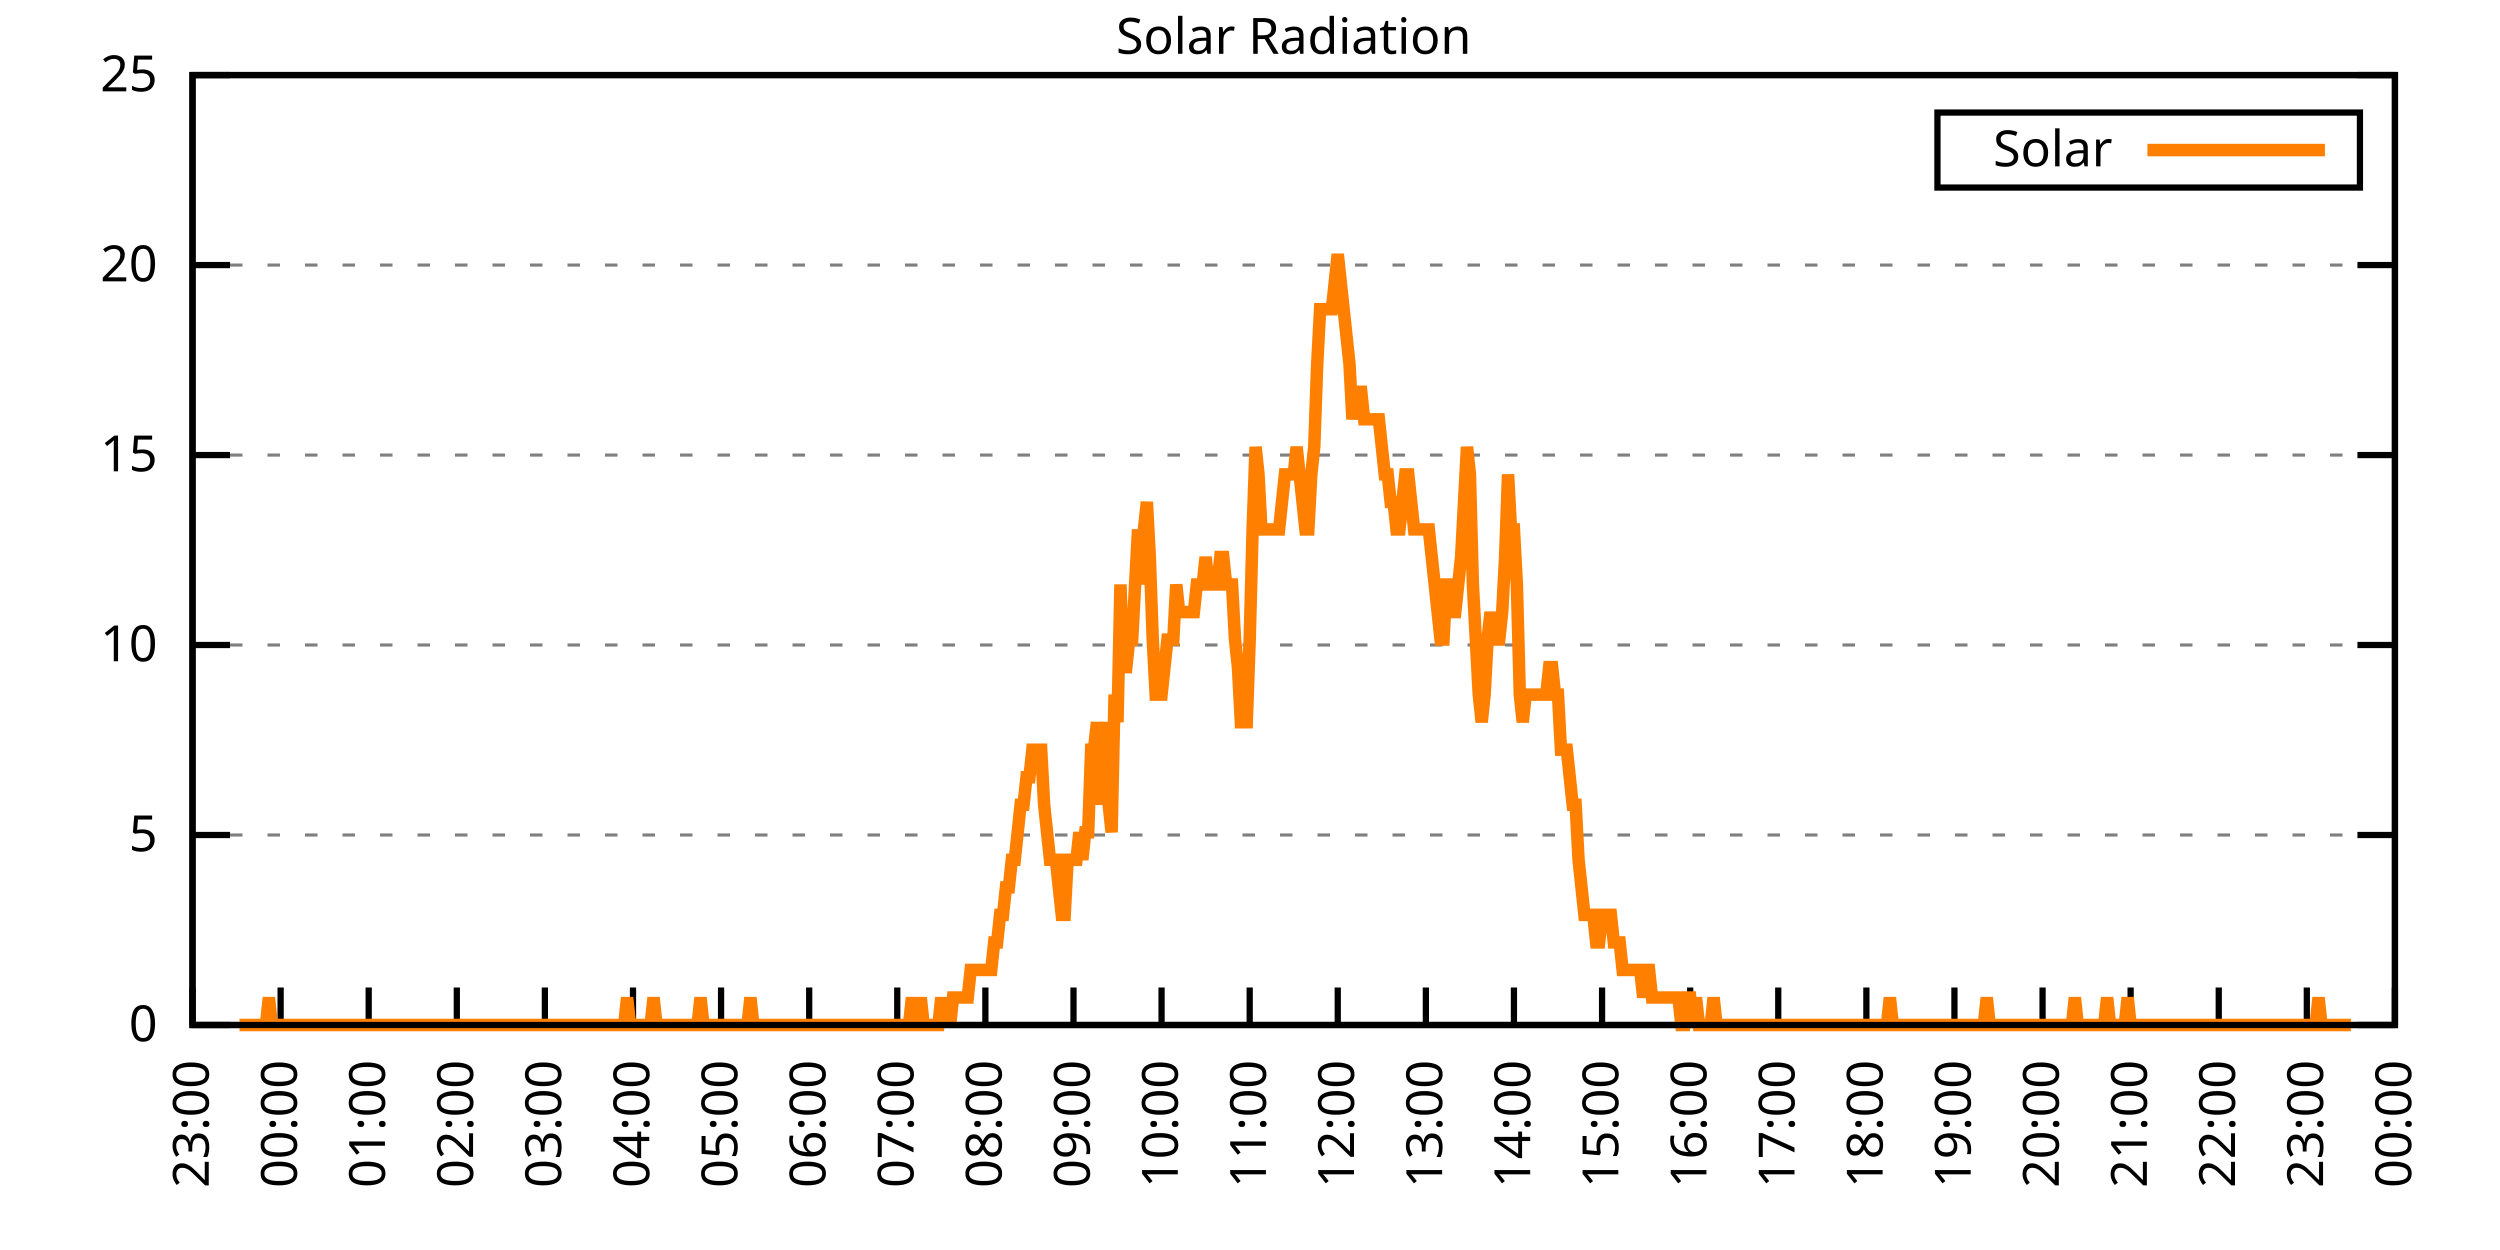
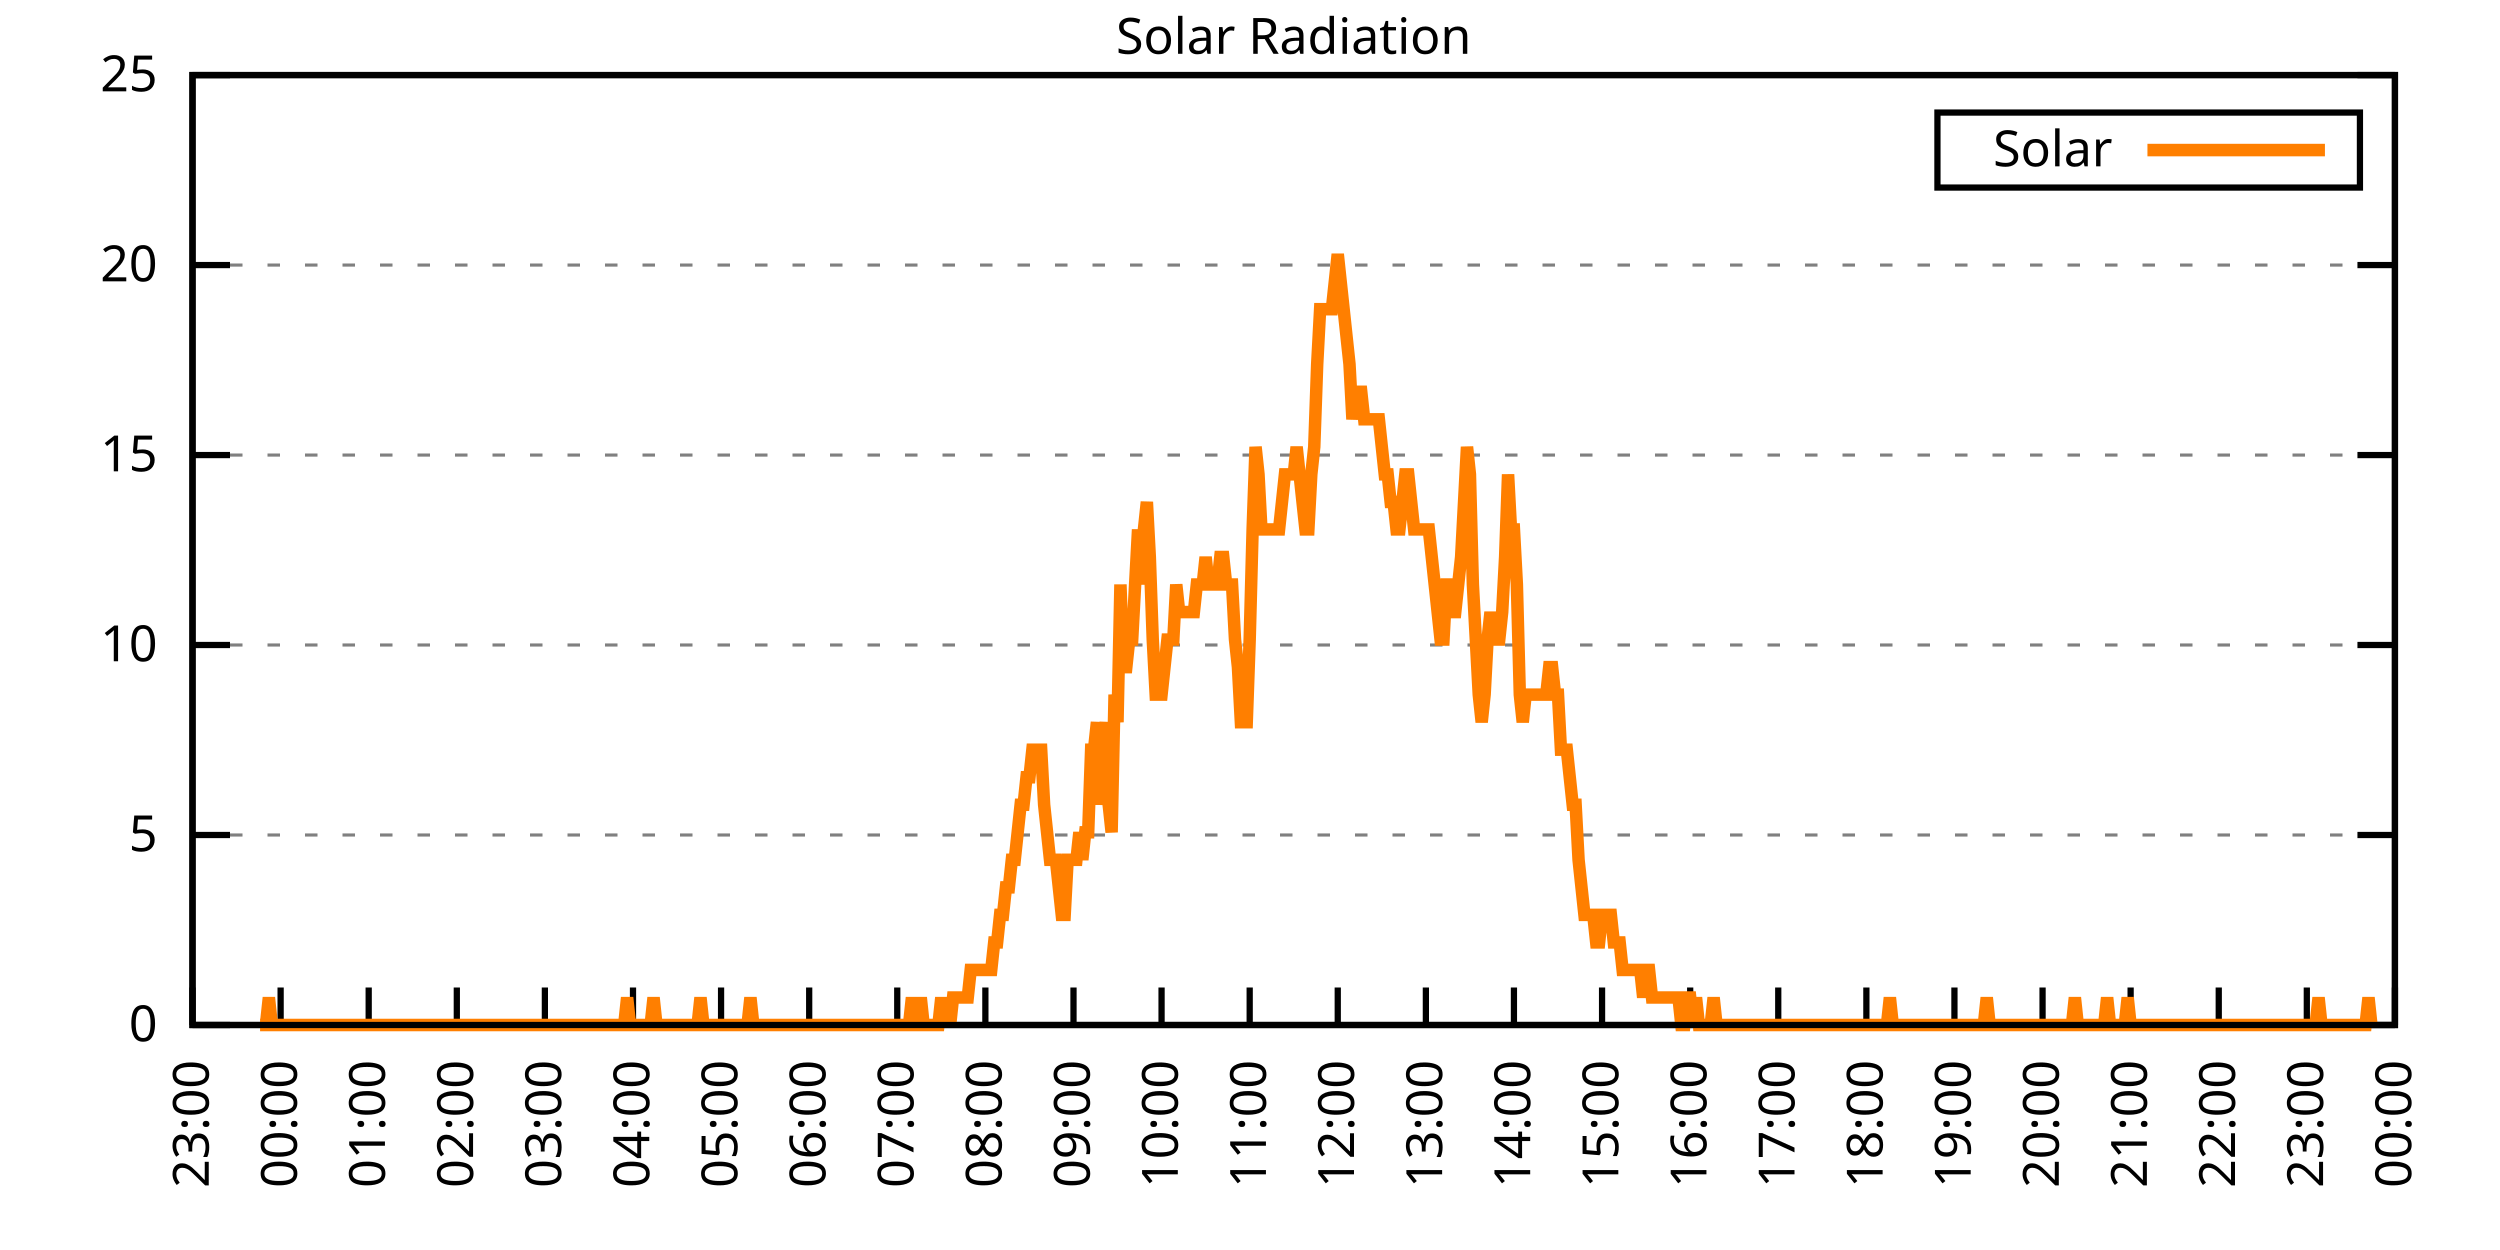
<svg xmlns="http://www.w3.org/2000/svg" xmlns:xlink="http://www.w3.org/1999/xlink" width="400" height="200" viewBox="0 0 400 200">
  <g id="gnuplot_canvas">
    <rect x="0" y="0" width="400" height="200" fill="none" />
    <defs>
      <circle id="gpDot" r="0.5" stroke-width="0.5" stroke="currentColor" />
      <path id="gpPt0" stroke-width="0.333" stroke="currentColor" d="M-1,0 h2 M0,-1 v2" />
      <path id="gpPt1" stroke-width="0.333" stroke="currentColor" d="M-1,-1 L1,1 M1,-1 L-1,1" />
      <path id="gpPt2" stroke-width="0.333" stroke="currentColor" d="M-1,0 L1,0 M0,-1 L0,1 M-1,-1 L1,1 M-1,1 L1,-1" />
      <rect id="gpPt3" stroke-width="0.333" stroke="currentColor" x="-1" y="-1" width="2" height="2" />
      <rect id="gpPt4" stroke-width="0.333" stroke="currentColor" fill="currentColor" x="-1" y="-1" width="2" height="2" />
      <circle id="gpPt5" stroke-width="0.333" stroke="currentColor" cx="0" cy="0" r="1" />
      <use xlink:href="#gpPt5" id="gpPt6" fill="currentColor" stroke="none" />
      <path id="gpPt7" stroke-width="0.333" stroke="currentColor" d="M0,-1.33 L-1.33,0.67 L1.33,0.67 z" />
      <use xlink:href="#gpPt7" id="gpPt8" fill="currentColor" stroke="none" />
      <use xlink:href="#gpPt7" id="gpPt9" stroke="currentColor" transform="rotate(180)" />
      <use xlink:href="#gpPt9" id="gpPt10" fill="currentColor" stroke="none" />
      <use xlink:href="#gpPt3" id="gpPt11" stroke="currentColor" transform="rotate(45)" />
      <use xlink:href="#gpPt11" id="gpPt12" fill="currentColor" stroke="none" />
      <path id="gpPt13" stroke-width="0.333" stroke="currentColor" d="M0,1.330 L1.265,0.411 L0.782,-1.067 L-0.782,-1.076 L-1.265,0.411 z" />
      <use xlink:href="#gpPt13" id="gpPt14" fill="currentColor" stroke="none" />
      <filter id="textbox" filterUnits="objectBoundingBox" x="0" y="0" height="1" width="1">
        <feFlood flood-color="white" flood-opacity="1" result="bgnd" />
        <feComposite in="SourceGraphic" in2="bgnd" operator="atop" />
      </filter>
      <filter id="greybox" filterUnits="objectBoundingBox" x="0" y="0" height="1" width="1">
        <feFlood flood-color="lightgrey" flood-opacity="1" result="grey" />
        <feComposite in="SourceGraphic" in2="grey" operator="atop" />
      </filter>
    </defs>
    <g fill="none" color="white" stroke="currentColor" stroke-width="1.00" stroke-linecap="butt" stroke-linejoin="miter">
</g>
    <g fill="none" color="black" stroke="currentColor" stroke-width="1.00" stroke-linecap="butt" stroke-linejoin="miter">
      <g stroke="none" shape-rendering="crispEdges">
        <polygon fill="rgb(255, 255, 255)" points="30.80,164.00 383.18,164.00 383.18,12.02 30.80,12.02 " />
      </g>
    </g>
    <g fill="none" color="black" stroke="currentColor" stroke-width="1.00" stroke-linecap="butt" stroke-linejoin="miter">
</g>
    <g fill="none" color="black" stroke="black" stroke-width="0.50" stroke-linecap="butt" stroke-linejoin="miter">
</g>
    <g fill="none" color="gray" stroke="currentColor" stroke-width="0.50" stroke-linecap="butt" stroke-linejoin="miter">
      <path stroke="gray" stroke-dasharray="2,4" class="gridline" d="M30.80,164.00 L383.19,164.00  " />
    </g>
    <g fill="none" color="gray" stroke="gray" stroke-width="1.00" stroke-linecap="butt" stroke-linejoin="miter">
</g>
    <g fill="none" color="black" stroke="currentColor" stroke-width="1.00" stroke-linecap="butt" stroke-linejoin="miter">
      <path stroke="black" d="M30.80,164.00 L36.80,164.00 M383.19,164.00 L377.19,164.00  " />
      <g transform="translate(25.20,166.60)" stroke="none" fill="black" font-family="Sans" font-size="8.00" text-anchor="end">
        <text>
          <tspan font-family="Sans"> 0</tspan>
        </text>
      </g>
    </g>
    <g fill="none" color="black" stroke="currentColor" stroke-width="1.00" stroke-linecap="butt" stroke-linejoin="miter">
</g>
    <g fill="none" color="black" stroke="black" stroke-width="0.50" stroke-linecap="butt" stroke-linejoin="miter">
</g>
    <g fill="none" color="gray" stroke="currentColor" stroke-width="0.50" stroke-linecap="butt" stroke-linejoin="miter">
      <path stroke="gray" stroke-dasharray="2,4" class="gridline" d="M30.80,133.60 L383.19,133.60  " />
    </g>
    <g fill="none" color="gray" stroke="gray" stroke-width="1.00" stroke-linecap="butt" stroke-linejoin="miter">
</g>
    <g fill="none" color="black" stroke="currentColor" stroke-width="1.00" stroke-linecap="butt" stroke-linejoin="miter">
      <path stroke="black" d="M30.80,133.60 L36.80,133.60 M383.19,133.60 L377.19,133.60  " />
      <g transform="translate(25.20,136.20)" stroke="none" fill="black" font-family="Sans" font-size="8.00" text-anchor="end">
        <text>
          <tspan font-family="Sans"> 5</tspan>
        </text>
      </g>
    </g>
    <g fill="none" color="black" stroke="currentColor" stroke-width="1.00" stroke-linecap="butt" stroke-linejoin="miter">
</g>
    <g fill="none" color="black" stroke="black" stroke-width="0.50" stroke-linecap="butt" stroke-linejoin="miter">
</g>
    <g fill="none" color="gray" stroke="currentColor" stroke-width="0.50" stroke-linecap="butt" stroke-linejoin="miter">
      <path stroke="gray" stroke-dasharray="2,4" class="gridline" d="M30.80,103.20 L383.19,103.20  " />
    </g>
    <g fill="none" color="gray" stroke="gray" stroke-width="1.00" stroke-linecap="butt" stroke-linejoin="miter">
</g>
    <g fill="none" color="black" stroke="currentColor" stroke-width="1.00" stroke-linecap="butt" stroke-linejoin="miter">
      <path stroke="black" d="M30.80,103.20 L36.80,103.20 M383.19,103.20 L377.19,103.20  " />
      <g transform="translate(25.20,105.80)" stroke="none" fill="black" font-family="Sans" font-size="8.00" text-anchor="end">
        <text>
          <tspan font-family="Sans"> 10</tspan>
        </text>
      </g>
    </g>
    <g fill="none" color="black" stroke="currentColor" stroke-width="1.00" stroke-linecap="butt" stroke-linejoin="miter">
</g>
    <g fill="none" color="black" stroke="black" stroke-width="0.50" stroke-linecap="butt" stroke-linejoin="miter">
</g>
    <g fill="none" color="gray" stroke="currentColor" stroke-width="0.50" stroke-linecap="butt" stroke-linejoin="miter">
      <path stroke="gray" stroke-dasharray="2,4" class="gridline" d="M30.80,72.81 L383.19,72.81  " />
    </g>
    <g fill="none" color="gray" stroke="gray" stroke-width="1.00" stroke-linecap="butt" stroke-linejoin="miter">
</g>
    <g fill="none" color="black" stroke="currentColor" stroke-width="1.00" stroke-linecap="butt" stroke-linejoin="miter">
      <path stroke="black" d="M30.80,72.81 L36.80,72.81 M383.19,72.81 L377.19,72.81  " />
      <g transform="translate(25.20,75.41)" stroke="none" fill="black" font-family="Sans" font-size="8.00" text-anchor="end">
        <text>
          <tspan font-family="Sans"> 15</tspan>
        </text>
      </g>
    </g>
    <g fill="none" color="black" stroke="currentColor" stroke-width="1.00" stroke-linecap="butt" stroke-linejoin="miter">
</g>
    <g fill="none" color="black" stroke="black" stroke-width="0.50" stroke-linecap="butt" stroke-linejoin="miter">
</g>
    <g fill="none" color="gray" stroke="currentColor" stroke-width="0.50" stroke-linecap="butt" stroke-linejoin="miter">
      <path stroke="gray" stroke-dasharray="2,4" class="gridline" d="M30.80,42.41 L383.19,42.41  " />
    </g>
    <g fill="none" color="gray" stroke="gray" stroke-width="1.00" stroke-linecap="butt" stroke-linejoin="miter">
</g>
    <g fill="none" color="black" stroke="currentColor" stroke-width="1.00" stroke-linecap="butt" stroke-linejoin="miter">
      <path stroke="black" d="M30.80,42.41 L36.80,42.41 M383.19,42.41 L377.19,42.41  " />
      <g transform="translate(25.20,45.01)" stroke="none" fill="black" font-family="Sans" font-size="8.00" text-anchor="end">
        <text>
          <tspan font-family="Sans"> 20</tspan>
        </text>
      </g>
    </g>
    <g fill="none" color="black" stroke="currentColor" stroke-width="1.00" stroke-linecap="butt" stroke-linejoin="miter">
</g>
    <g fill="none" color="black" stroke="black" stroke-width="0.50" stroke-linecap="butt" stroke-linejoin="miter">
</g>
    <g fill="none" color="gray" stroke="currentColor" stroke-width="0.50" stroke-linecap="butt" stroke-linejoin="miter">
      <path stroke="gray" stroke-dasharray="2,4" class="gridline" d="M30.80,12.01 L383.19,12.01  " />
    </g>
    <g fill="none" color="gray" stroke="gray" stroke-width="1.00" stroke-linecap="butt" stroke-linejoin="miter">
</g>
    <g fill="none" color="black" stroke="currentColor" stroke-width="1.00" stroke-linecap="butt" stroke-linejoin="miter">
      <path stroke="black" d="M30.80,12.01 L36.80,12.01 M383.19,12.01 L377.19,12.01  " />
      <g transform="translate(25.20,14.61)" stroke="none" fill="black" font-family="Sans" font-size="8.00" text-anchor="end">
        <text>
          <tspan font-family="Sans"> 25</tspan>
        </text>
      </g>
    </g>
    <g fill="none" color="black" stroke="currentColor" stroke-width="1.00" stroke-linecap="butt" stroke-linejoin="miter">
      <path stroke="black" d="M30.80,164.00 L30.80,158.00  " />
      <g transform="translate(33.40,169.60) rotate(270.00)" stroke="none" fill="black" font-family="Sans" font-size="8.00" text-anchor="end">
        <text>
          <tspan font-family="Sans">23:00</tspan>
        </text>
      </g>
    </g>
    <g fill="none" color="black" stroke="currentColor" stroke-width="1.00" stroke-linecap="butt" stroke-linejoin="miter">
      <path stroke="black" d="M44.90,164.00 L44.90,158.00  " />
      <g transform="translate(47.50,169.60) rotate(270.00)" stroke="none" fill="black" font-family="Sans" font-size="8.00" text-anchor="end">
        <text>
          <tspan font-family="Sans">00:00</tspan>
        </text>
      </g>
    </g>
    <g fill="none" color="black" stroke="currentColor" stroke-width="1.00" stroke-linecap="butt" stroke-linejoin="miter">
      <path stroke="black" d="M58.99,164.00 L58.99,158.00  " />
      <g transform="translate(61.59,169.60) rotate(270.00)" stroke="none" fill="black" font-family="Sans" font-size="8.00" text-anchor="end">
        <text>
          <tspan font-family="Sans">01:00</tspan>
        </text>
      </g>
    </g>
    <g fill="none" color="black" stroke="currentColor" stroke-width="1.00" stroke-linecap="butt" stroke-linejoin="miter">
      <path stroke="black" d="M73.09,164.00 L73.09,158.00  " />
      <g transform="translate(75.69,169.60) rotate(270.00)" stroke="none" fill="black" font-family="Sans" font-size="8.00" text-anchor="end">
        <text>
          <tspan font-family="Sans">02:00</tspan>
        </text>
      </g>
    </g>
    <g fill="none" color="black" stroke="currentColor" stroke-width="1.00" stroke-linecap="butt" stroke-linejoin="miter">
      <path stroke="black" d="M87.18,164.00 L87.18,158.00  " />
      <g transform="translate(89.78,169.60) rotate(270.00)" stroke="none" fill="black" font-family="Sans" font-size="8.00" text-anchor="end">
        <text>
          <tspan font-family="Sans">03:00</tspan>
        </text>
      </g>
    </g>
    <g fill="none" color="black" stroke="currentColor" stroke-width="1.00" stroke-linecap="butt" stroke-linejoin="miter">
      <path stroke="black" d="M101.28,164.00 L101.28,158.00  " />
      <g transform="translate(103.88,169.60) rotate(270.00)" stroke="none" fill="black" font-family="Sans" font-size="8.00" text-anchor="end">
        <text>
          <tspan font-family="Sans">04:00</tspan>
        </text>
      </g>
    </g>
    <g fill="none" color="black" stroke="currentColor" stroke-width="1.00" stroke-linecap="butt" stroke-linejoin="miter">
      <path stroke="black" d="M115.37,164.00 L115.37,158.00  " />
      <g transform="translate(117.97,169.60) rotate(270.00)" stroke="none" fill="black" font-family="Sans" font-size="8.00" text-anchor="end">
        <text>
          <tspan font-family="Sans">05:00</tspan>
        </text>
      </g>
    </g>
    <g fill="none" color="black" stroke="currentColor" stroke-width="1.00" stroke-linecap="butt" stroke-linejoin="miter">
      <path stroke="black" d="M129.47,164.00 L129.47,158.00  " />
      <g transform="translate(132.07,169.60) rotate(270.00)" stroke="none" fill="black" font-family="Sans" font-size="8.00" text-anchor="end">
        <text>
          <tspan font-family="Sans">06:00</tspan>
        </text>
      </g>
    </g>
    <g fill="none" color="black" stroke="currentColor" stroke-width="1.00" stroke-linecap="butt" stroke-linejoin="miter">
      <path stroke="black" d="M143.56,164.00 L143.56,158.00  " />
      <g transform="translate(146.16,169.60) rotate(270.00)" stroke="none" fill="black" font-family="Sans" font-size="8.00" text-anchor="end">
        <text>
          <tspan font-family="Sans">07:00</tspan>
        </text>
      </g>
    </g>
    <g fill="none" color="black" stroke="currentColor" stroke-width="1.00" stroke-linecap="butt" stroke-linejoin="miter">
      <path stroke="black" d="M157.66,164.00 L157.66,158.00  " />
      <g transform="translate(160.26,169.60) rotate(270.00)" stroke="none" fill="black" font-family="Sans" font-size="8.00" text-anchor="end">
        <text>
          <tspan font-family="Sans">08:00</tspan>
        </text>
      </g>
    </g>
    <g fill="none" color="black" stroke="currentColor" stroke-width="1.00" stroke-linecap="butt" stroke-linejoin="miter">
      <path stroke="black" d="M171.76,164.00 L171.76,158.00  " />
      <g transform="translate(174.36,169.60) rotate(270.00)" stroke="none" fill="black" font-family="Sans" font-size="8.00" text-anchor="end">
        <text>
          <tspan font-family="Sans">09:00</tspan>
        </text>
      </g>
    </g>
    <g fill="none" color="black" stroke="currentColor" stroke-width="1.00" stroke-linecap="butt" stroke-linejoin="miter">
      <path stroke="black" d="M185.85,164.00 L185.85,158.00  " />
      <g transform="translate(188.45,169.60) rotate(270.00)" stroke="none" fill="black" font-family="Sans" font-size="8.00" text-anchor="end">
        <text>
          <tspan font-family="Sans">10:00</tspan>
        </text>
      </g>
    </g>
    <g fill="none" color="black" stroke="currentColor" stroke-width="1.00" stroke-linecap="butt" stroke-linejoin="miter">
      <path stroke="black" d="M199.95,164.00 L199.95,158.00  " />
      <g transform="translate(202.55,169.60) rotate(270.00)" stroke="none" fill="black" font-family="Sans" font-size="8.00" text-anchor="end">
        <text>
          <tspan font-family="Sans">11:00</tspan>
        </text>
      </g>
    </g>
    <g fill="none" color="black" stroke="currentColor" stroke-width="1.00" stroke-linecap="butt" stroke-linejoin="miter">
      <path stroke="black" d="M214.04,164.00 L214.04,158.00  " />
      <g transform="translate(216.64,169.60) rotate(270.00)" stroke="none" fill="black" font-family="Sans" font-size="8.00" text-anchor="end">
        <text>
          <tspan font-family="Sans">12:00</tspan>
        </text>
      </g>
    </g>
    <g fill="none" color="black" stroke="currentColor" stroke-width="1.00" stroke-linecap="butt" stroke-linejoin="miter">
      <path stroke="black" d="M228.14,164.00 L228.14,158.00  " />
      <g transform="translate(230.74,169.60) rotate(270.00)" stroke="none" fill="black" font-family="Sans" font-size="8.00" text-anchor="end">
        <text>
          <tspan font-family="Sans">13:00</tspan>
        </text>
      </g>
    </g>
    <g fill="none" color="black" stroke="currentColor" stroke-width="1.00" stroke-linecap="butt" stroke-linejoin="miter">
      <path stroke="black" d="M242.23,164.00 L242.23,158.00  " />
      <g transform="translate(244.83,169.60) rotate(270.00)" stroke="none" fill="black" font-family="Sans" font-size="8.00" text-anchor="end">
        <text>
          <tspan font-family="Sans">14:00</tspan>
        </text>
      </g>
    </g>
    <g fill="none" color="black" stroke="currentColor" stroke-width="1.00" stroke-linecap="butt" stroke-linejoin="miter">
      <path stroke="black" d="M256.33,164.00 L256.33,158.00  " />
      <g transform="translate(258.93,169.60) rotate(270.00)" stroke="none" fill="black" font-family="Sans" font-size="8.00" text-anchor="end">
        <text>
          <tspan font-family="Sans">15:00</tspan>
        </text>
      </g>
    </g>
    <g fill="none" color="black" stroke="currentColor" stroke-width="1.00" stroke-linecap="butt" stroke-linejoin="miter">
      <path stroke="black" d="M270.43,164.00 L270.43,158.00  " />
      <g transform="translate(273.03,169.60) rotate(270.00)" stroke="none" fill="black" font-family="Sans" font-size="8.00" text-anchor="end">
        <text>
          <tspan font-family="Sans">16:00</tspan>
        </text>
      </g>
    </g>
    <g fill="none" color="black" stroke="currentColor" stroke-width="1.00" stroke-linecap="butt" stroke-linejoin="miter">
      <path stroke="black" d="M284.52,164.00 L284.52,158.00  " />
      <g transform="translate(287.12,169.60) rotate(270.00)" stroke="none" fill="black" font-family="Sans" font-size="8.00" text-anchor="end">
        <text>
          <tspan font-family="Sans">17:00</tspan>
        </text>
      </g>
    </g>
    <g fill="none" color="black" stroke="currentColor" stroke-width="1.00" stroke-linecap="butt" stroke-linejoin="miter">
      <path stroke="black" d="M298.62,164.00 L298.62,158.00  " />
      <g transform="translate(301.22,169.60) rotate(270.00)" stroke="none" fill="black" font-family="Sans" font-size="8.00" text-anchor="end">
        <text>
          <tspan font-family="Sans">18:00</tspan>
        </text>
      </g>
    </g>
    <g fill="none" color="black" stroke="currentColor" stroke-width="1.00" stroke-linecap="butt" stroke-linejoin="miter">
      <path stroke="black" d="M312.71,164.00 L312.71,158.00  " />
      <g transform="translate(315.31,169.60) rotate(270.00)" stroke="none" fill="black" font-family="Sans" font-size="8.00" text-anchor="end">
        <text>
          <tspan font-family="Sans">19:00</tspan>
        </text>
      </g>
    </g>
    <g fill="none" color="black" stroke="currentColor" stroke-width="1.00" stroke-linecap="butt" stroke-linejoin="miter">
      <path stroke="black" d="M326.81,164.00 L326.81,158.00  " />
      <g transform="translate(329.41,169.60) rotate(270.00)" stroke="none" fill="black" font-family="Sans" font-size="8.00" text-anchor="end">
        <text>
          <tspan font-family="Sans">20:00</tspan>
        </text>
      </g>
    </g>
    <g fill="none" color="black" stroke="currentColor" stroke-width="1.00" stroke-linecap="butt" stroke-linejoin="miter">
      <path stroke="black" d="M340.90,164.00 L340.90,158.00  " />
      <g transform="translate(343.50,169.60) rotate(270.00)" stroke="none" fill="black" font-family="Sans" font-size="8.00" text-anchor="end">
        <text>
          <tspan font-family="Sans">21:00</tspan>
        </text>
      </g>
    </g>
    <g fill="none" color="black" stroke="currentColor" stroke-width="1.00" stroke-linecap="butt" stroke-linejoin="miter">
      <path stroke="black" d="M355.00,164.00 L355.00,158.00  " />
      <g transform="translate(357.60,169.60) rotate(270.00)" stroke="none" fill="black" font-family="Sans" font-size="8.00" text-anchor="end">
        <text>
          <tspan font-family="Sans">22:00</tspan>
        </text>
      </g>
    </g>
    <g fill="none" color="black" stroke="currentColor" stroke-width="1.00" stroke-linecap="butt" stroke-linejoin="miter">
      <path stroke="black" d="M369.09,164.00 L369.09,158.00  " />
      <g transform="translate(371.69,169.60) rotate(270.00)" stroke="none" fill="black" font-family="Sans" font-size="8.00" text-anchor="end">
        <text>
          <tspan font-family="Sans">23:00</tspan>
        </text>
      </g>
    </g>
    <g fill="none" color="black" stroke="currentColor" stroke-width="1.00" stroke-linecap="butt" stroke-linejoin="miter">
      <path stroke="black" d="M383.19,164.00 L383.19,158.00  " />
      <g transform="translate(385.79,169.60) rotate(270.00)" stroke="none" fill="black" font-family="Sans" font-size="8.00" text-anchor="end">
        <text>
          <tspan font-family="Sans">00:00</tspan>
        </text>
      </g>
    </g>
    <g fill="none" color="black" stroke="currentColor" stroke-width="1.00" stroke-linecap="butt" stroke-linejoin="miter">
</g>
    <g fill="none" color="black" stroke="currentColor" stroke-width="1.00" stroke-linecap="butt" stroke-linejoin="miter">
      <path stroke="black" d="M30.80,12.01 L30.80,164.00 L383.19,164.00 L383.19,12.01 L30.80,12.01 Z  " />
    </g>
    <g fill="none" color="black" stroke="currentColor" stroke-width="1.00" stroke-linecap="butt" stroke-linejoin="miter">
</g>
    <g fill="none" color="black" stroke="currentColor" stroke-width="1.00" stroke-linecap="butt" stroke-linejoin="miter">
      <path stroke="black" d="M309.99,30.01 L309.99,18.01 L377.59,18.01 L377.59,30.01 L309.99,30.01 Z  " />
    </g>
    <g id="Solar_Radiation_plot_1">
      <g fill="none" color="white" stroke="black" stroke-width="2.00" stroke-linecap="butt" stroke-linejoin="miter">
</g>
      <g fill="none" color="black" stroke="currentColor" stroke-width="2.00" stroke-linecap="butt" stroke-linejoin="miter">
        <g transform="translate(337.99,26.61)" stroke="none" fill="black" font-family="Sans" font-size="8.00" text-anchor="end">
          <text>
            <tspan font-family="Sans">Solar</tspan>
          </text>
        </g>
      </g>
      <g fill="none" color="black" stroke="currentColor" stroke-width="2.00" stroke-linecap="butt" stroke-linejoin="miter">
-         <path stroke="rgb(255, 127,   0)" d="M343.59,24.01 L371.99,24.01 M38.32,164.00 L38.79,164.00 L39.26,164.00 L39.73,164.00 L40.20,164.00 L40.67,164.00   L41.14,164.00 L41.61,164.00 L42.08,164.00 L42.55,164.00 L43.02,159.60 L43.49,164.00 L43.96,164.00 L44.43,164.00   L44.90,164.00 L45.37,164.00 L45.84,164.00 L46.31,164.00 L46.78,164.00 L47.24,164.00 L47.71,164.00 L48.18,164.00   L48.65,164.00 L49.12,164.00 L49.59,164.00 L50.06,164.00 L50.53,164.00 L51.00,164.00 L51.47,164.00 L51.94,164.00   L52.41,164.00 L52.88,164.00 L53.35,164.00 L53.82,164.00 L54.29,164.00 L54.76,164.00 L55.23,164.00 L55.70,164.00   L56.17,164.00 L56.64,164.00 L57.11,164.00 L57.58,164.00 L58.05,164.00 L58.52,164.00 L58.99,164.00 L59.46,164.00   L59.93,164.00 L60.40,164.00 L60.87,164.00 L61.34,164.00 L61.81,164.00 L62.28,164.00 L62.75,164.00 L63.22,164.00   L63.69,164.00 L64.16,164.00 L64.63,164.00 L65.10,164.00 L65.57,164.00 L66.04,164.00 L66.51,164.00 L66.98,164.00   L67.45,164.00 L67.92,164.00 L68.39,164.00 L68.86,164.00 L69.33,164.00 L69.80,164.00 L70.27,164.00 L70.74,164.00   L71.21,164.00 L71.68,164.00 L72.15,164.00 L72.62,164.00 L73.09,164.00 L73.56,164.00 L74.03,164.00 L74.50,164.00   L74.97,164.00 L75.44,164.00 L75.91,164.00 L76.38,164.00 L76.85,164.00 L77.32,164.00 L77.79,164.00 L78.26,164.00   L78.73,164.00 L79.19,164.00 L79.66,164.00 L80.13,164.00 L80.60,164.00 L81.07,164.00 L81.54,164.00 L82.01,164.00   L82.48,164.00 L82.95,164.00 L83.42,164.00 L83.89,164.00 L84.36,164.00 L84.83,164.00 L85.30,164.00 L85.77,164.00   L86.24,164.00 L86.71,164.00 L87.18,164.00 L87.65,164.00 L88.12,164.00 L88.59,164.00 L89.06,164.00 L89.53,164.00   L90.00,164.00 L90.47,164.00 L90.94,164.00 L91.41,164.00 L91.88,164.00 L92.35,164.00 L92.82,164.00 L93.29,164.00   L93.76,164.00 L94.23,164.00 L94.70,164.00 L95.17,164.00 L95.64,164.00 L96.11,164.00 L96.58,164.00 L97.05,164.00   L97.52,164.00 L97.99,164.00 L98.46,164.00 L98.93,164.00 L99.40,164.00 L99.87,164.00 L100.34,159.60 L100.81,164.00   L101.28,164.00 L101.75,164.00 L102.22,164.00 L102.69,164.00 L103.16,164.00 L103.63,164.00 L104.10,164.00 L104.57,159.60   L105.04,164.00 L105.51,164.00 L105.98,164.00 L106.45,164.00 L106.92,164.00 L107.39,164.00 L107.86,164.00 L108.33,164.00   L108.80,164.00 L109.27,164.00 L109.74,164.00 L110.21,164.00 L110.68,164.00 L111.14,164.00 L111.61,164.00 L112.08,159.60   L112.55,164.00 L113.02,164.00 L113.49,164.00 L113.96,164.00 L114.43,164.00 L114.90,164.00 L115.37,164.00 L115.84,164.00   L116.31,164.00 L116.78,164.00 L117.25,164.00 L117.72,164.00 L118.19,164.00 L118.66,164.00 L119.13,164.00 L119.60,164.00   L120.07,159.60 L120.54,164.00 L121.01,164.00 L121.48,164.00 L121.95,164.00 L122.42,164.00 L122.89,164.00 L123.36,164.00   L123.83,164.00 L124.30,164.00 L124.77,164.00 L125.24,164.00 L125.71,164.00 L126.18,164.00 L126.65,164.00 L127.12,164.00   L127.59,164.00 L128.06,164.00 L128.53,164.00 L129.00,164.00 L129.47,164.00 L129.94,164.00 L130.41,164.00 L130.88,164.00   L131.35,164.00 L131.82,164.00 L132.29,164.00 L132.76,164.00 L133.23,164.00 L133.70,164.00 L134.17,164.00 L134.64,164.00   L135.11,164.00 L135.58,164.00 L136.05,164.00 L136.52,164.00 L136.99,164.00 L137.46,164.00 L137.93,164.00 L138.40,164.00   L138.87,164.00 L139.34,164.00 L139.81,164.00 L140.28,164.00 L140.75,164.00 L141.22,164.00 L141.69,164.00 L142.16,164.00   L142.63,164.00 L143.09,164.00 L143.56,164.00 L144.03,164.00 L144.50,164.00 L144.97,164.00 L145.44,164.00 L145.91,159.60   L146.38,164.00 L146.85,164.00 L147.32,159.60 L147.79,164.00 L148.26,164.00 L148.73,164.00 L149.20,164.00 L149.67,164.00   L150.14,164.00 L150.61,159.60 L151.08,164.00 L151.55,159.60 L152.02,164.00 L152.49,159.60 L152.96,159.60 L153.43,159.60   L153.90,159.60 L154.37,159.60 L154.84,159.60 L155.31,155.19 L155.78,155.19 L156.25,155.19 L156.72,155.19 L157.19,155.19   L157.66,155.19 L158.13,155.19 L158.60,155.19 L159.07,150.79 L159.54,150.79 L160.01,146.38 L160.48,146.38 L160.95,141.98   L161.42,141.98 L161.89,137.57 L162.36,137.57 L162.83,133.17 L163.30,128.76 L163.77,128.76 L164.24,124.36 L164.71,124.36   L165.18,119.95 L165.65,119.95 L166.12,119.95 L166.59,119.95 L167.06,128.76 L167.53,133.17 L168.00,137.57 L168.47,137.57   L168.94,137.57 L169.41,141.98 L169.88,146.38 L170.35,146.38 L170.82,137.57 L171.29,137.57 L171.76,137.57 L172.23,137.57   L172.70,133.17 L173.17,137.57 L173.64,133.17 L174.11,133.17 L174.58,119.95 L175.04,119.95 L175.51,115.55 L175.98,128.76   L176.45,119.95 L176.92,115.55 L177.39,128.76 L177.86,133.17 L178.33,111.14 L178.80,115.55 L179.27,93.52 L179.74,106.74   L180.21,106.74 L180.68,102.33 L181.15,102.33 L181.62,93.52 L182.09,84.71 L182.56,93.52 L183.03,84.71 L183.50,80.31   L183.97,89.12 L184.44,102.33 L184.91,111.14 L185.38,111.14 L185.85,111.14 L186.32,106.74 L186.79,102.33 L187.26,102.33   L187.73,102.33 L188.20,93.52 L188.67,97.93 L189.14,97.93 L189.61,97.93 L190.08,97.93 L190.55,97.93 L191.02,97.93   L191.49,93.52 L191.96,93.52 L192.43,93.52 L192.90,89.12 L193.37,93.52 L193.84,93.52 L194.31,93.52 L194.78,93.52   L195.25,89.12 L195.72,89.12 L196.19,93.52 L196.66,93.52 L197.13,93.52 L197.60,102.33 L198.07,106.74 L198.54,115.55   L199.01,115.55 L199.48,115.55 L199.95,102.33 L200.42,84.71 L200.89,71.50 L201.36,75.90 L201.83,84.71 L202.30,84.71   L202.77,84.71 L203.24,84.71 L203.71,84.71 L204.18,84.71 L204.65,84.71 L205.12,80.31 L205.59,75.90 L206.06,75.90   L206.53,75.90 L207.00,75.90 L207.46,71.50 L207.93,75.90 L208.40,80.31 L208.87,84.71 L209.34,84.71 L209.81,75.90   L210.28,71.50 L210.75,58.28 L211.22,49.47 L211.69,49.47 L212.16,49.47 L212.63,49.47 L213.10,49.47 L213.57,45.07   L214.04,40.66 L214.51,45.07 L214.98,49.47 L215.45,53.88 L215.92,58.28 L216.39,67.09 L216.86,62.69 L217.33,62.69   L217.80,62.69 L218.27,67.09 L218.74,67.09 L219.21,67.09 L219.68,67.09 L220.15,67.09 L220.62,67.09 L221.09,71.50   L221.56,75.90 L222.03,75.90 L222.50,80.31 L222.97,80.31 L223.44,84.71 L223.91,84.71 L224.38,80.31 L224.85,75.90   L225.32,75.90 L225.79,80.31 L226.26,84.71 L226.73,84.71 L227.20,84.71 L227.67,84.71 L228.14,84.71 L228.61,84.71   L229.08,89.12 L229.55,93.52 L230.02,97.93 L230.49,102.33 L230.96,102.33 L231.43,93.52 L231.90,93.52 L232.37,97.93   L232.84,97.93 L233.31,93.52 L233.78,89.12 L234.25,80.31 L234.72,71.50 L235.19,75.90 L235.66,93.52 L236.13,102.33   L236.60,111.14 L237.07,115.55 L237.54,111.14 L238.01,102.33 L238.48,97.93 L238.95,102.33 L239.41,102.33 L239.88,102.33   L240.35,97.93 L240.82,89.12 L241.29,75.90 L241.76,84.71 L242.23,84.71 L242.70,93.52 L243.17,111.14 L243.64,115.55   L244.11,111.14 L244.58,111.14 L245.05,111.14 L245.52,111.14 L245.99,111.14 L246.46,111.14 L246.93,111.14 L247.40,111.14   L247.87,106.74 L248.34,106.74 L248.81,111.14 L249.28,111.14 L249.75,119.95 L250.22,119.95 L250.69,119.95 L251.16,124.36   L251.63,128.76 L252.10,128.76 L252.57,137.57 L253.04,141.98 L253.51,146.38 L253.98,146.38 L254.45,146.38 L254.92,146.38   L255.39,150.79 L255.86,150.79 L256.33,146.38 L256.80,146.38 L257.27,146.38 L257.74,146.38 L258.21,150.79 L258.68,150.79   L259.15,150.79 L259.62,155.19 L260.09,155.19 L260.56,155.19 L261.03,155.19 L261.50,155.19 L261.97,155.19 L262.44,155.19   L262.91,159.60 L263.38,155.19 L263.85,155.19 L264.32,159.60 L264.79,159.60 L265.26,159.60 L265.73,159.60 L266.20,159.60   L266.67,159.60 L267.14,159.60 L267.61,159.60 L268.08,159.60 L268.55,159.60 L269.02,164.00 L269.49,164.00 L269.96,159.60   L270.43,159.60 L270.90,164.00 L271.36,159.60 L271.83,164.00 L272.30,164.00 L272.77,164.00 L273.24,164.00 L273.71,164.00   L274.18,159.60 L274.65,164.00 L275.12,164.00 L275.59,164.00 L276.06,164.00 L276.53,164.00 L277.00,164.00 L277.47,164.00   L277.94,164.00 L278.41,164.00 L278.88,164.00 L279.35,164.00 L279.82,164.00 L280.29,164.00 L280.76,164.00 L281.23,164.00   L281.70,164.00 L282.17,164.00 L282.64,164.00 L283.11,164.00 L283.58,164.00 L284.05,164.00 L284.52,164.00 L284.99,164.00   L285.46,164.00 L285.93,164.00 L286.40,164.00 L286.87,164.00 L287.34,164.00 L287.81,164.00 L288.28,164.00 L288.75,164.00   L289.22,164.00 L289.69,164.00 L290.16,164.00 L290.63,164.00 L291.10,164.00 L291.57,164.00 L292.04,164.00 L292.51,164.00   L292.98,164.00 L293.45,164.00 L293.92,164.00 L294.39,164.00 L294.86,164.00 L295.33,164.00 L295.80,164.00 L296.27,164.00   L296.74,164.00 L297.21,164.00 L297.68,164.00 L298.15,164.00 L298.62,164.00 L299.09,164.00 L299.56,164.00 L300.03,164.00   L300.50,164.00 L300.97,164.00 L301.44,164.00 L301.91,164.00 L302.38,159.60 L302.85,164.00 L303.31,164.00 L303.78,164.00   L304.25,164.00 L304.72,164.00 L305.19,164.00 L305.66,164.00 L306.13,164.00 L306.60,164.00 L307.07,164.00 L307.54,164.00   L308.01,164.00 L308.48,164.00 L308.95,164.00 L309.42,164.00 L309.89,164.00 L310.36,164.00 L310.83,164.00 L311.30,164.00   L311.77,164.00 L312.24,164.00 L312.71,164.00 L313.18,164.00 L313.65,164.00 L314.12,164.00 L314.59,164.00 L315.06,164.00   L315.53,164.00 L316.00,164.00 L316.47,164.00 L316.94,164.00 L317.41,164.00 L317.88,159.60 L318.35,164.00 L318.82,164.00   L319.29,164.00 L319.76,164.00 L320.23,164.00 L320.70,164.00 L321.17,164.00 L321.64,164.00 L322.11,164.00 L322.58,164.00   L323.05,164.00 L323.52,164.00 L323.99,164.00 L324.46,164.00 L324.93,164.00 L325.40,164.00 L325.87,164.00 L326.34,164.00   L326.81,164.00 L327.28,164.00 L327.75,164.00 L328.22,164.00 L328.69,164.00 L329.16,164.00 L329.63,164.00 L330.10,164.00   L330.57,164.00 L331.04,164.00 L331.51,164.00 L331.98,159.60 L332.45,164.00 L332.92,164.00 L333.39,164.00 L333.86,164.00   L334.33,164.00 L334.80,164.00 L335.26,164.00 L335.73,164.00 L336.20,164.00 L336.67,164.00 L337.14,159.60 L337.61,164.00   L338.08,164.00 L338.55,164.00 L339.02,164.00 L339.49,164.00 L339.96,164.00 L340.43,159.60 L340.90,164.00 L341.37,164.00   L341.84,164.00 L342.31,164.00 L342.78,164.00 L343.25,164.00 L343.72,164.00 L344.19,164.00 L344.66,164.00 L345.13,164.00   L345.60,164.00 L346.07,164.00 L346.54,164.00 L347.01,164.00 L347.48,164.00 L347.95,164.00 L348.42,164.00 L348.89,164.00   L349.36,164.00 L349.83,164.00 L350.30,164.00 L350.77,164.00 L351.24,164.00 L351.71,164.00 L352.18,164.00 L352.65,164.00   L353.12,164.00 L353.59,164.00 L354.06,164.00 L354.53,164.00 L355.00,164.00 L355.47,164.00 L355.94,164.00 L356.41,164.00   L356.88,164.00 L357.35,164.00 L357.82,164.00 L358.29,164.00 L358.76,164.00 L359.23,164.00 L359.70,164.00 L360.17,164.00   L360.64,164.00 L361.11,164.00 L361.58,164.00 L362.05,164.00 L362.52,164.00 L362.99,164.00 L363.46,164.00 L363.93,164.00   L364.40,164.00 L364.87,164.00 L365.34,164.00 L365.81,164.00 L366.28,164.00 L366.75,164.00 L367.21,164.00 L367.68,164.00   L368.15,164.00 L368.62,164.00 L369.09,164.00 L369.56,164.00 L370.03,164.00 L370.50,164.00 L370.97,159.60 L371.44,164.00   L371.91,164.00 L372.38,164.00 L372.85,164.00 L373.32,164.00 L373.79,164.00 L374.26,164.00 L374.73,164.00 L375.20,164.00   L375.67,164.00 L376.14,164.00  " />
+         <path stroke="rgb(255, 127,   0)" d="M343.59,24.01 L371.99,24.01 M41.61,164.00 L42.08,164.00 L42.55,164.00 L43.02,159.60 L43.49,164.00 L43.96,164.00   L44.43,164.00 L44.90,164.00 L45.37,164.00 L45.84,164.00 L46.31,164.00 L46.78,164.00 L47.24,164.00 L47.71,164.00   L48.18,164.00 L48.65,164.00 L49.12,164.00 L49.59,164.00 L50.06,164.00 L50.53,164.00 L51.00,164.00 L51.47,164.00   L51.94,164.00 L52.41,164.00 L52.88,164.00 L53.35,164.00 L53.82,164.00 L54.29,164.00 L54.76,164.00 L55.23,164.00   L55.70,164.00 L56.17,164.00 L56.64,164.00 L57.11,164.00 L57.58,164.00 L58.05,164.00 L58.52,164.00 L58.99,164.00   L59.46,164.00 L59.93,164.00 L60.40,164.00 L60.87,164.00 L61.34,164.00 L61.81,164.00 L62.28,164.00 L62.75,164.00   L63.22,164.00 L63.69,164.00 L64.16,164.00 L64.63,164.00 L65.10,164.00 L65.57,164.00 L66.04,164.00 L66.51,164.00   L66.98,164.00 L67.45,164.00 L67.92,164.00 L68.39,164.00 L68.86,164.00 L69.33,164.00 L69.80,164.00 L70.27,164.00   L70.74,164.00 L71.21,164.00 L71.68,164.00 L72.15,164.00 L72.62,164.00 L73.09,164.00 L73.56,164.00 L74.03,164.00   L74.50,164.00 L74.97,164.00 L75.44,164.00 L75.91,164.00 L76.38,164.00 L76.85,164.00 L77.32,164.00 L77.79,164.00   L78.26,164.00 L78.73,164.00 L79.19,164.00 L79.66,164.00 L80.13,164.00 L80.60,164.00 L81.07,164.00 L81.54,164.00   L82.01,164.00 L82.48,164.00 L82.95,164.00 L83.42,164.00 L83.89,164.00 L84.36,164.00 L84.83,164.00 L85.30,164.00   L85.77,164.00 L86.24,164.00 L86.71,164.00 L87.18,164.00 L87.65,164.00 L88.12,164.00 L88.59,164.00 L89.06,164.00   L89.53,164.00 L90.00,164.00 L90.47,164.00 L90.94,164.00 L91.41,164.00 L91.88,164.00 L92.35,164.00 L92.82,164.00   L93.29,164.00 L93.76,164.00 L94.23,164.00 L94.70,164.00 L95.17,164.00 L95.64,164.00 L96.11,164.00 L96.58,164.00   L97.05,164.00 L97.52,164.00 L97.99,164.00 L98.46,164.00 L98.93,164.00 L99.40,164.00 L99.87,164.00 L100.34,159.60   L100.81,164.00 L101.28,164.00 L101.75,164.00 L102.22,164.00 L102.69,164.00 L103.16,164.00 L103.63,164.00 L104.10,164.00   L104.57,159.60 L105.04,164.00 L105.51,164.00 L105.98,164.00 L106.45,164.00 L106.92,164.00 L107.39,164.00 L107.86,164.00   L108.33,164.00 L108.80,164.00 L109.27,164.00 L109.74,164.00 L110.21,164.00 L110.68,164.00 L111.14,164.00 L111.61,164.00   L112.08,159.60 L112.55,164.00 L113.02,164.00 L113.49,164.00 L113.96,164.00 L114.43,164.00 L114.90,164.00 L115.37,164.00   L115.84,164.00 L116.31,164.00 L116.78,164.00 L117.25,164.00 L117.72,164.00 L118.19,164.00 L118.66,164.00 L119.13,164.00   L119.60,164.00 L120.07,159.60 L120.54,164.00 L121.01,164.00 L121.48,164.00 L121.95,164.00 L122.42,164.00 L122.89,164.00   L123.36,164.00 L123.83,164.00 L124.30,164.00 L124.77,164.00 L125.24,164.00 L125.71,164.00 L126.18,164.00 L126.65,164.00   L127.12,164.00 L127.59,164.00 L128.06,164.00 L128.53,164.00 L129.00,164.00 L129.47,164.00 L129.94,164.00 L130.41,164.00   L130.88,164.00 L131.35,164.00 L131.82,164.00 L132.29,164.00 L132.76,164.00 L133.23,164.00 L133.70,164.00 L134.17,164.00   L134.64,164.00 L135.11,164.00 L135.58,164.00 L136.05,164.00 L136.52,164.00 L136.99,164.00 L137.46,164.00 L137.93,164.00   L138.40,164.00 L138.87,164.00 L139.34,164.00 L139.81,164.00 L140.28,164.00 L140.75,164.00 L141.22,164.00 L141.69,164.00   L142.16,164.00 L142.63,164.00 L143.09,164.00 L143.56,164.00 L144.03,164.00 L144.50,164.00 L144.97,164.00 L145.44,164.00   L145.91,159.60 L146.38,164.00 L146.85,164.00 L147.32,159.60 L147.79,164.00 L148.26,164.00 L148.73,164.00 L149.20,164.00   L149.67,164.00 L150.14,164.00 L150.61,159.60 L151.08,164.00 L151.55,159.60 L152.02,164.00 L152.49,159.60 L152.96,159.60   L153.43,159.60 L153.90,159.60 L154.37,159.60 L154.84,159.60 L155.31,155.19 L155.78,155.19 L156.25,155.19 L156.72,155.19   L157.19,155.19 L157.66,155.19 L158.13,155.19 L158.60,155.19 L159.07,150.79 L159.54,150.79 L160.01,146.38 L160.48,146.38   L160.95,141.98 L161.42,141.98 L161.89,137.57 L162.36,137.57 L162.83,133.17 L163.30,128.76 L163.77,128.76 L164.24,124.36   L164.71,124.36 L165.18,119.95 L165.65,119.95 L166.12,119.95 L166.59,119.95 L167.06,128.76 L167.53,133.17 L168.00,137.57   L168.47,137.57 L168.94,137.57 L169.41,141.98 L169.88,146.38 L170.35,146.38 L170.82,137.57 L171.29,137.57 L171.76,137.57   L172.23,137.57 L172.70,133.17 L173.17,137.57 L173.64,133.17 L174.11,133.17 L174.58,119.95 L175.04,119.95 L175.51,115.55   L175.98,128.76 L176.45,119.95 L176.92,115.55 L177.39,128.76 L177.86,133.17 L178.33,111.14 L178.80,115.55 L179.27,93.52   L179.74,106.74 L180.21,106.74 L180.68,102.33 L181.15,102.33 L181.62,93.52 L182.09,84.71 L182.56,93.52 L183.03,84.71   L183.50,80.31 L183.97,89.12 L184.44,102.33 L184.91,111.14 L185.38,111.14 L185.85,111.14 L186.32,106.74 L186.79,102.33   L187.26,102.33 L187.73,102.33 L188.20,93.52 L188.67,97.93 L189.14,97.93 L189.61,97.93 L190.08,97.93 L190.55,97.93   L191.02,97.93 L191.49,93.52 L191.96,93.52 L192.43,93.52 L192.90,89.12 L193.37,93.52 L193.84,93.52 L194.31,93.52   L194.78,93.52 L195.25,89.12 L195.72,89.12 L196.19,93.52 L196.66,93.52 L197.13,93.52 L197.60,102.33 L198.07,106.74   L198.54,115.55 L199.01,115.55 L199.48,115.55 L199.95,102.33 L200.42,84.71 L200.89,71.50 L201.36,75.90 L201.83,84.71   L202.30,84.71 L202.77,84.71 L203.24,84.71 L203.71,84.71 L204.18,84.71 L204.65,84.71 L205.12,80.31 L205.59,75.90   L206.06,75.90 L206.53,75.90 L207.00,75.90 L207.46,71.50 L207.93,75.90 L208.40,80.31 L208.87,84.71 L209.34,84.71   L209.81,75.90 L210.28,71.50 L210.75,58.28 L211.22,49.47 L211.69,49.47 L212.16,49.47 L212.63,49.47 L213.10,49.47   L213.57,45.07 L214.04,40.66 L214.51,45.07 L214.98,49.47 L215.45,53.88 L215.92,58.28 L216.39,67.09 L216.86,62.69   L217.33,62.69 L217.80,62.69 L218.27,67.09 L218.74,67.09 L219.21,67.09 L219.68,67.09 L220.15,67.09 L220.62,67.09   L221.09,71.50 L221.56,75.90 L222.03,75.90 L222.50,80.31 L222.97,80.31 L223.44,84.71 L223.91,84.71 L224.38,80.31   L224.85,75.90 L225.32,75.90 L225.79,80.31 L226.26,84.71 L226.73,84.71 L227.20,84.71 L227.67,84.71 L228.14,84.71   L228.61,84.71 L229.08,89.12 L229.55,93.52 L230.02,97.93 L230.49,102.33 L230.96,102.33 L231.43,93.52 L231.90,93.52   L232.37,97.93 L232.84,97.93 L233.31,93.52 L233.78,89.12 L234.25,80.31 L234.72,71.50 L235.19,75.90 L235.66,93.52   L236.13,102.33 L236.60,111.14 L237.07,115.55 L237.54,111.14 L238.01,102.33 L238.48,97.93 L238.95,102.33 L239.41,102.33   L239.88,102.33 L240.35,97.93 L240.82,89.12 L241.29,75.90 L241.76,84.71 L242.23,84.71 L242.70,93.52 L243.17,111.14   L243.64,115.55 L244.11,111.14 L244.58,111.14 L245.05,111.14 L245.52,111.14 L245.99,111.14 L246.46,111.14 L246.93,111.14   L247.40,111.14 L247.87,106.74 L248.34,106.74 L248.81,111.14 L249.28,111.14 L249.75,119.95 L250.22,119.95 L250.69,119.95   L251.16,124.36 L251.63,128.76 L252.10,128.76 L252.57,137.57 L253.04,141.98 L253.51,146.38 L253.98,146.38 L254.45,146.38   L254.92,146.38 L255.39,150.79 L255.86,150.79 L256.33,146.38 L256.80,146.38 L257.27,146.38 L257.74,146.38 L258.21,150.79   L258.68,150.79 L259.15,150.79 L259.62,155.19 L260.09,155.19 L260.56,155.19 L261.03,155.19 L261.50,155.19 L261.97,155.19   L262.44,155.19 L262.91,159.60 L263.38,155.19 L263.85,155.19 L264.32,159.60 L264.79,159.60 L265.26,159.60 L265.73,159.60   L266.20,159.60 L266.67,159.60 L267.14,159.60 L267.61,159.60 L268.08,159.60 L268.55,159.60 L269.02,164.00 L269.49,164.00   L269.96,159.60 L270.43,159.60 L270.90,164.00 L271.36,159.60 L271.83,164.00 L272.30,164.00 L272.77,164.00 L273.24,164.00   L273.71,164.00 L274.18,159.60 L274.65,164.00 L275.12,164.00 L275.59,164.00 L276.06,164.00 L276.53,164.00 L277.00,164.00   L277.47,164.00 L277.94,164.00 L278.41,164.00 L278.88,164.00 L279.35,164.00 L279.82,164.00 L280.29,164.00 L280.76,164.00   L281.23,164.00 L281.70,164.00 L282.17,164.00 L282.64,164.00 L283.11,164.00 L283.58,164.00 L284.05,164.00 L284.52,164.00   L284.99,164.00 L285.46,164.00 L285.93,164.00 L286.40,164.00 L286.87,164.00 L287.34,164.00 L287.81,164.00 L288.28,164.00   L288.75,164.00 L289.22,164.00 L289.69,164.00 L290.16,164.00 L290.63,164.00 L291.10,164.00 L291.57,164.00 L292.04,164.00   L292.51,164.00 L292.98,164.00 L293.45,164.00 L293.92,164.00 L294.39,164.00 L294.86,164.00 L295.33,164.00 L295.80,164.00   L296.27,164.00 L296.74,164.00 L297.21,164.00 L297.68,164.00 L298.15,164.00 L298.62,164.00 L299.09,164.00 L299.56,164.00   L300.03,164.00 L300.50,164.00 L300.97,164.00 L301.44,164.00 L301.91,164.00 L302.38,159.60 L302.85,164.00 L303.31,164.00   L303.78,164.00 L304.25,164.00 L304.72,164.00 L305.19,164.00 L305.66,164.00 L306.13,164.00 L306.60,164.00 L307.07,164.00   L307.54,164.00 L308.01,164.00 L308.48,164.00 L308.95,164.00 L309.42,164.00 L309.89,164.00 L310.36,164.00 L310.83,164.00   L311.30,164.00 L311.77,164.00 L312.24,164.00 L312.71,164.00 L313.18,164.00 L313.65,164.00 L314.12,164.00 L314.59,164.00   L315.06,164.00 L315.53,164.00 L316.00,164.00 L316.47,164.00 L316.94,164.00 L317.41,164.00 L317.88,159.60 L318.35,164.00   L318.82,164.00 L319.29,164.00 L319.76,164.00 L320.23,164.00 L320.70,164.00 L321.17,164.00 L321.64,164.00 L322.11,164.00   L322.58,164.00 L323.05,164.00 L323.52,164.00 L323.99,164.00 L324.46,164.00 L324.93,164.00 L325.40,164.00 L325.87,164.00   L326.34,164.00 L326.81,164.00 L327.28,164.00 L327.75,164.00 L328.22,164.00 L328.69,164.00 L329.16,164.00 L329.63,164.00   L330.10,164.00 L330.57,164.00 L331.04,164.00 L331.51,164.00 L331.98,159.60 L332.45,164.00 L332.92,164.00 L333.39,164.00   L333.86,164.00 L334.33,164.00 L334.80,164.00 L335.26,164.00 L335.73,164.00 L336.20,164.00 L336.67,164.00 L337.14,159.60   L337.61,164.00 L338.08,164.00 L338.55,164.00 L339.02,164.00 L339.49,164.00 L339.96,164.00 L340.43,159.60 L340.90,164.00   L341.37,164.00 L341.84,164.00 L342.31,164.00 L342.78,164.00 L343.25,164.00 L343.72,164.00 L344.19,164.00 L344.66,164.00   L345.13,164.00 L345.60,164.00 L346.07,164.00 L346.54,164.00 L347.01,164.00 L347.48,164.00 L347.95,164.00 L348.42,164.00   L348.89,164.00 L349.36,164.00 L349.83,164.00 L350.30,164.00 L350.77,164.00 L351.24,164.00 L351.71,164.00 L352.18,164.00   L352.65,164.00 L353.12,164.00 L353.59,164.00 L354.06,164.00 L354.53,164.00 L355.00,164.00 L355.47,164.00 L355.94,164.00   L356.41,164.00 L356.88,164.00 L357.35,164.00 L357.82,164.00 L358.29,164.00 L358.76,164.00 L359.23,164.00 L359.70,164.00   L360.17,164.00 L360.64,164.00 L361.11,164.00 L361.58,164.00 L362.05,164.00 L362.52,164.00 L362.99,164.00 L363.46,164.00   L363.93,164.00 L364.40,164.00 L364.87,164.00 L365.34,164.00 L365.81,164.00 L366.28,164.00 L366.75,164.00 L367.21,164.00   L367.68,164.00 L368.15,164.00 L368.62,164.00 L369.09,164.00 L369.56,164.00 L370.03,164.00 L370.50,164.00 L370.97,159.60   L371.44,164.00 L371.91,164.00 L372.38,164.00 L372.85,164.00 L373.32,164.00 L373.79,164.00 L374.26,164.00 L374.73,164.00   L375.20,164.00 L375.67,164.00 L376.14,164.00 L376.61,164.00 L377.08,164.00 L377.55,164.00 L378.02,164.00 L378.49,164.00   L378.96,159.60 L379.43,164.00  " />
      </g>
    </g>
    <g fill="none" color="black" stroke="currentColor" stroke-width="2.00" stroke-linecap="butt" stroke-linejoin="miter">
</g>
    <g fill="none" color="black" stroke="black" stroke-width="1.00" stroke-linecap="butt" stroke-linejoin="miter">
</g>
    <g fill="none" color="black" stroke="currentColor" stroke-width="1.00" stroke-linecap="butt" stroke-linejoin="miter">
      <path stroke="black" d="M30.80,12.01 L30.80,164.00 L383.19,164.00 L383.19,12.01 L30.80,12.01 Z  " />
      <g transform="translate(6.80,88.01) rotate(270.00)" stroke="none" fill="black" font-family="Sans" font-size="8.00" text-anchor="middle">
        <text />
      </g>
    </g>
    <g fill="none" color="black" stroke="currentColor" stroke-width="1.00" stroke-linecap="butt" stroke-linejoin="miter">
</g>
    <g fill="none" color="black" stroke="currentColor" stroke-width="1.00" stroke-linecap="butt" stroke-linejoin="miter">
      <g transform="translate(206.99,8.61)" stroke="none" fill="black" font-family="Sans" font-size="8.00" text-anchor="middle">
        <text>
          <tspan font-family="Sans">Solar Radiation</tspan>
        </text>
      </g>
    </g>
    <g fill="none" color="black" stroke="currentColor" stroke-width="1.00" stroke-linecap="butt" stroke-linejoin="miter">
</g>
  </g>
</svg>
